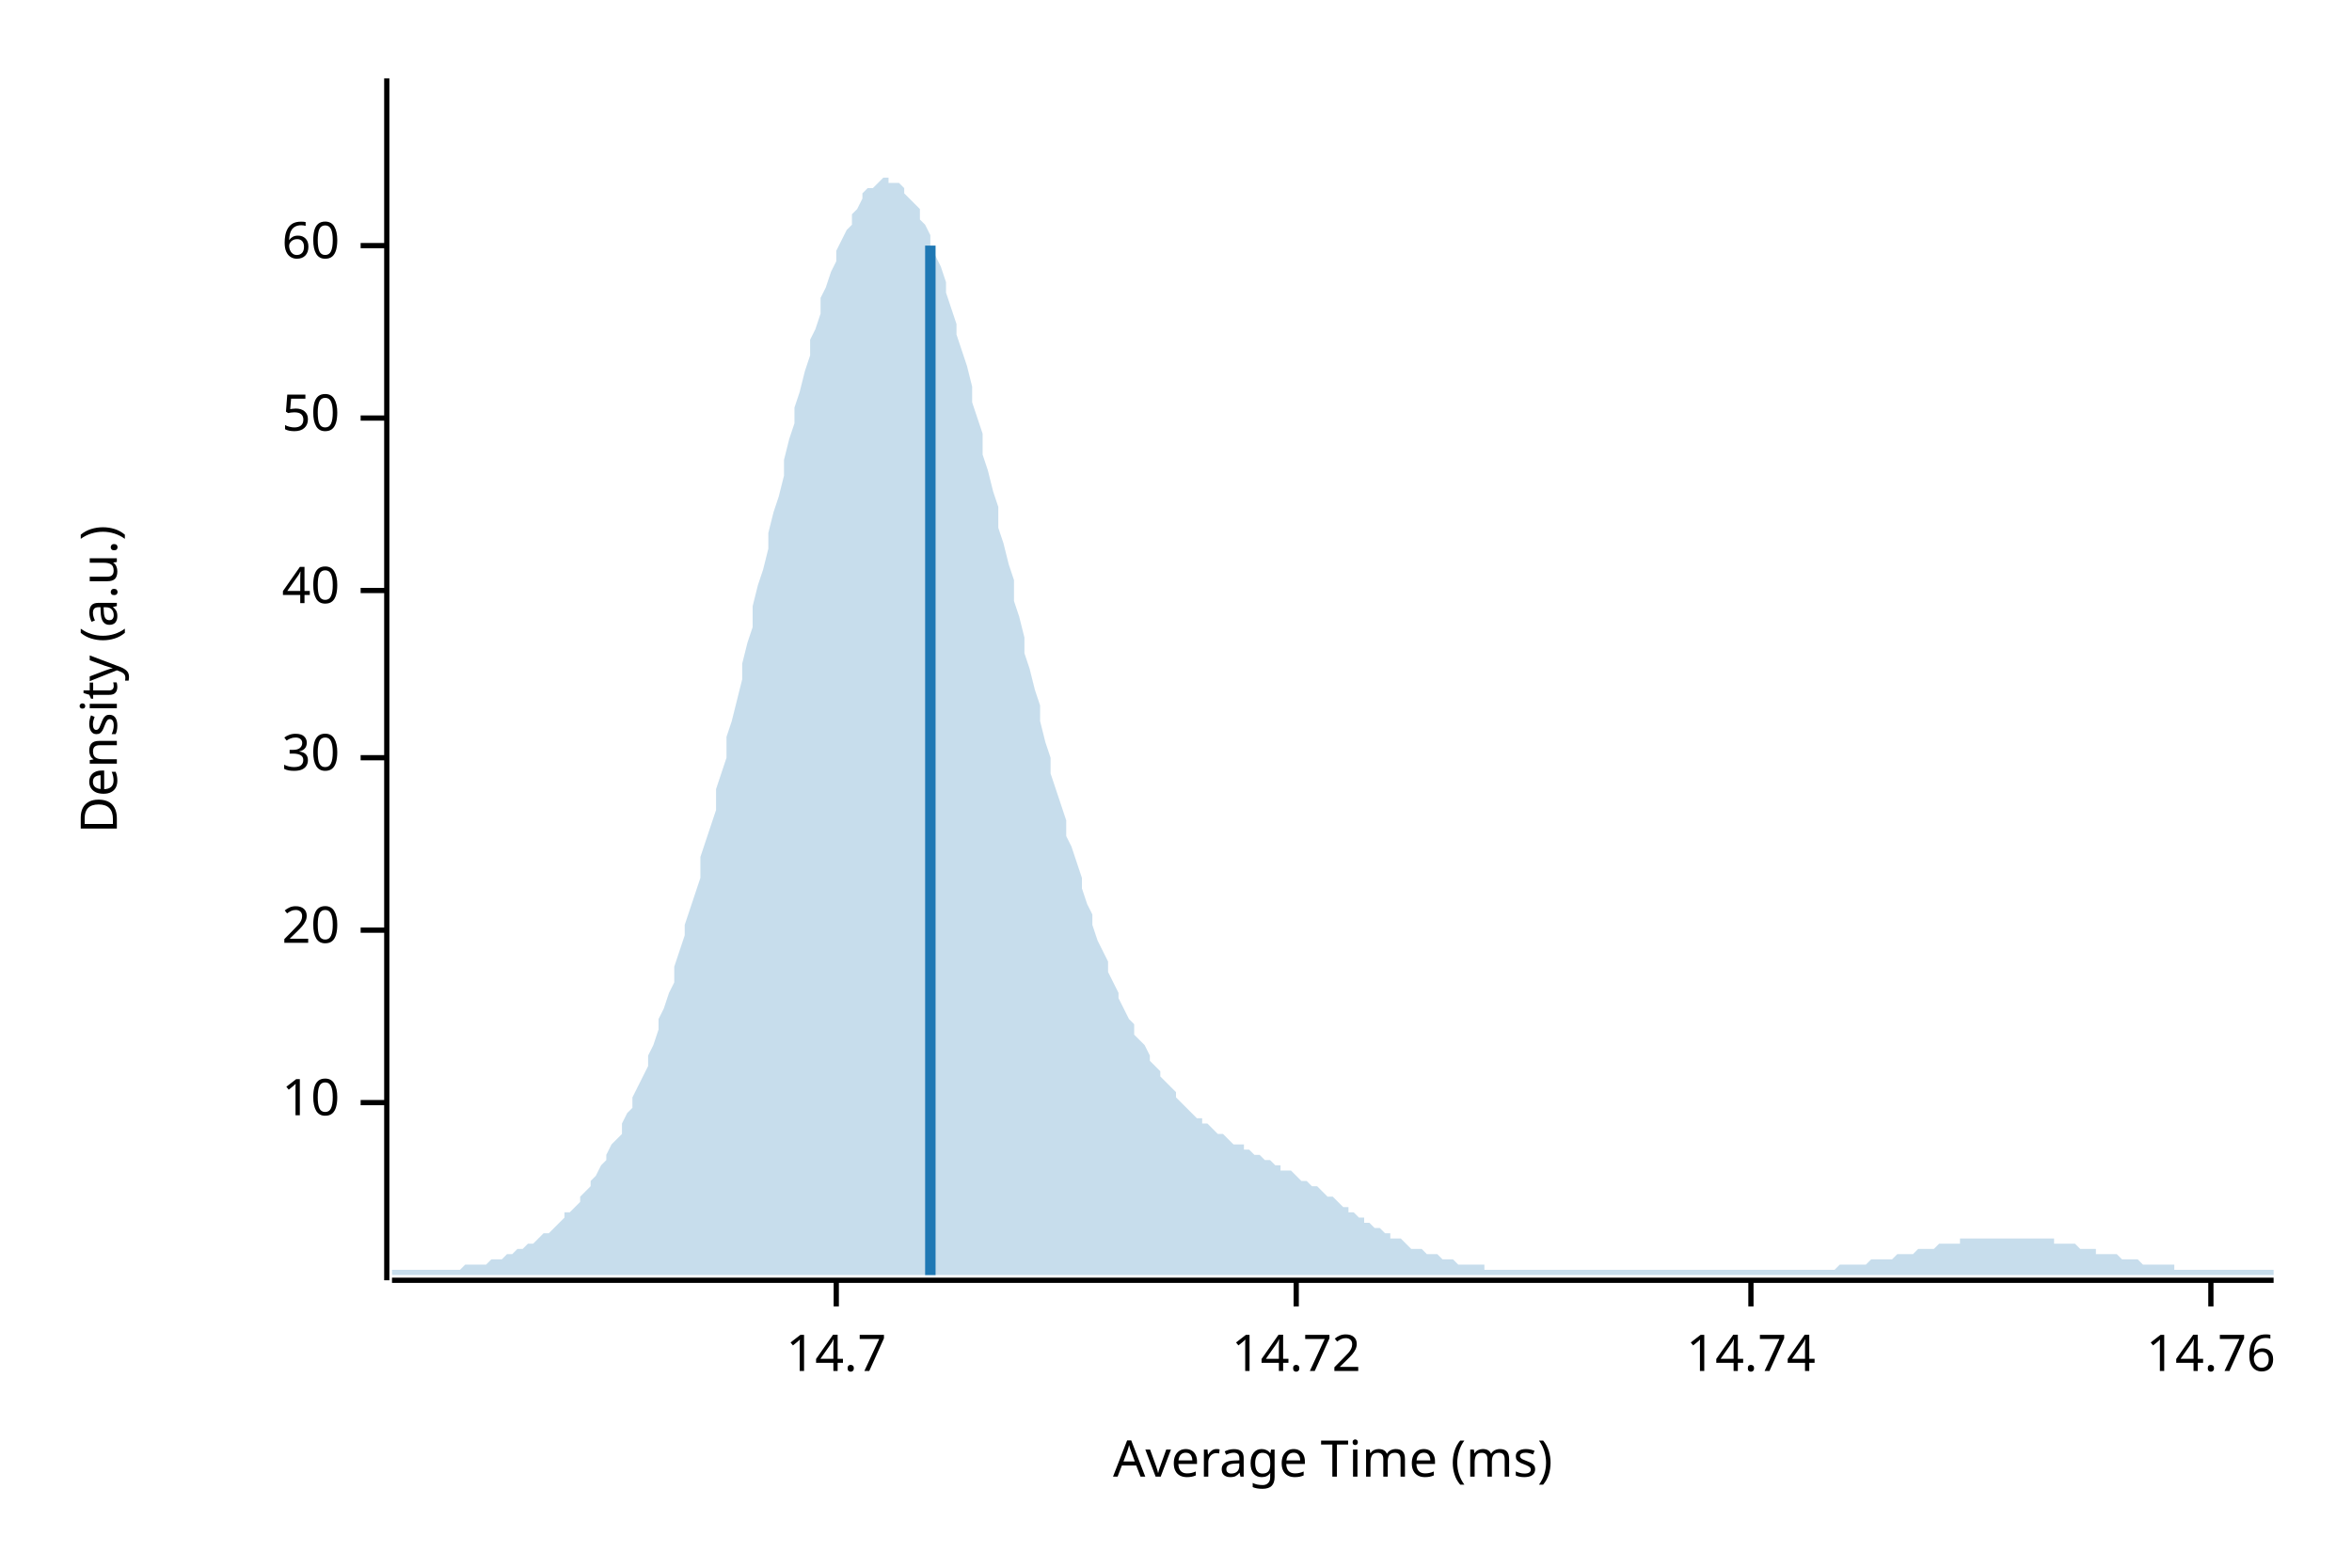
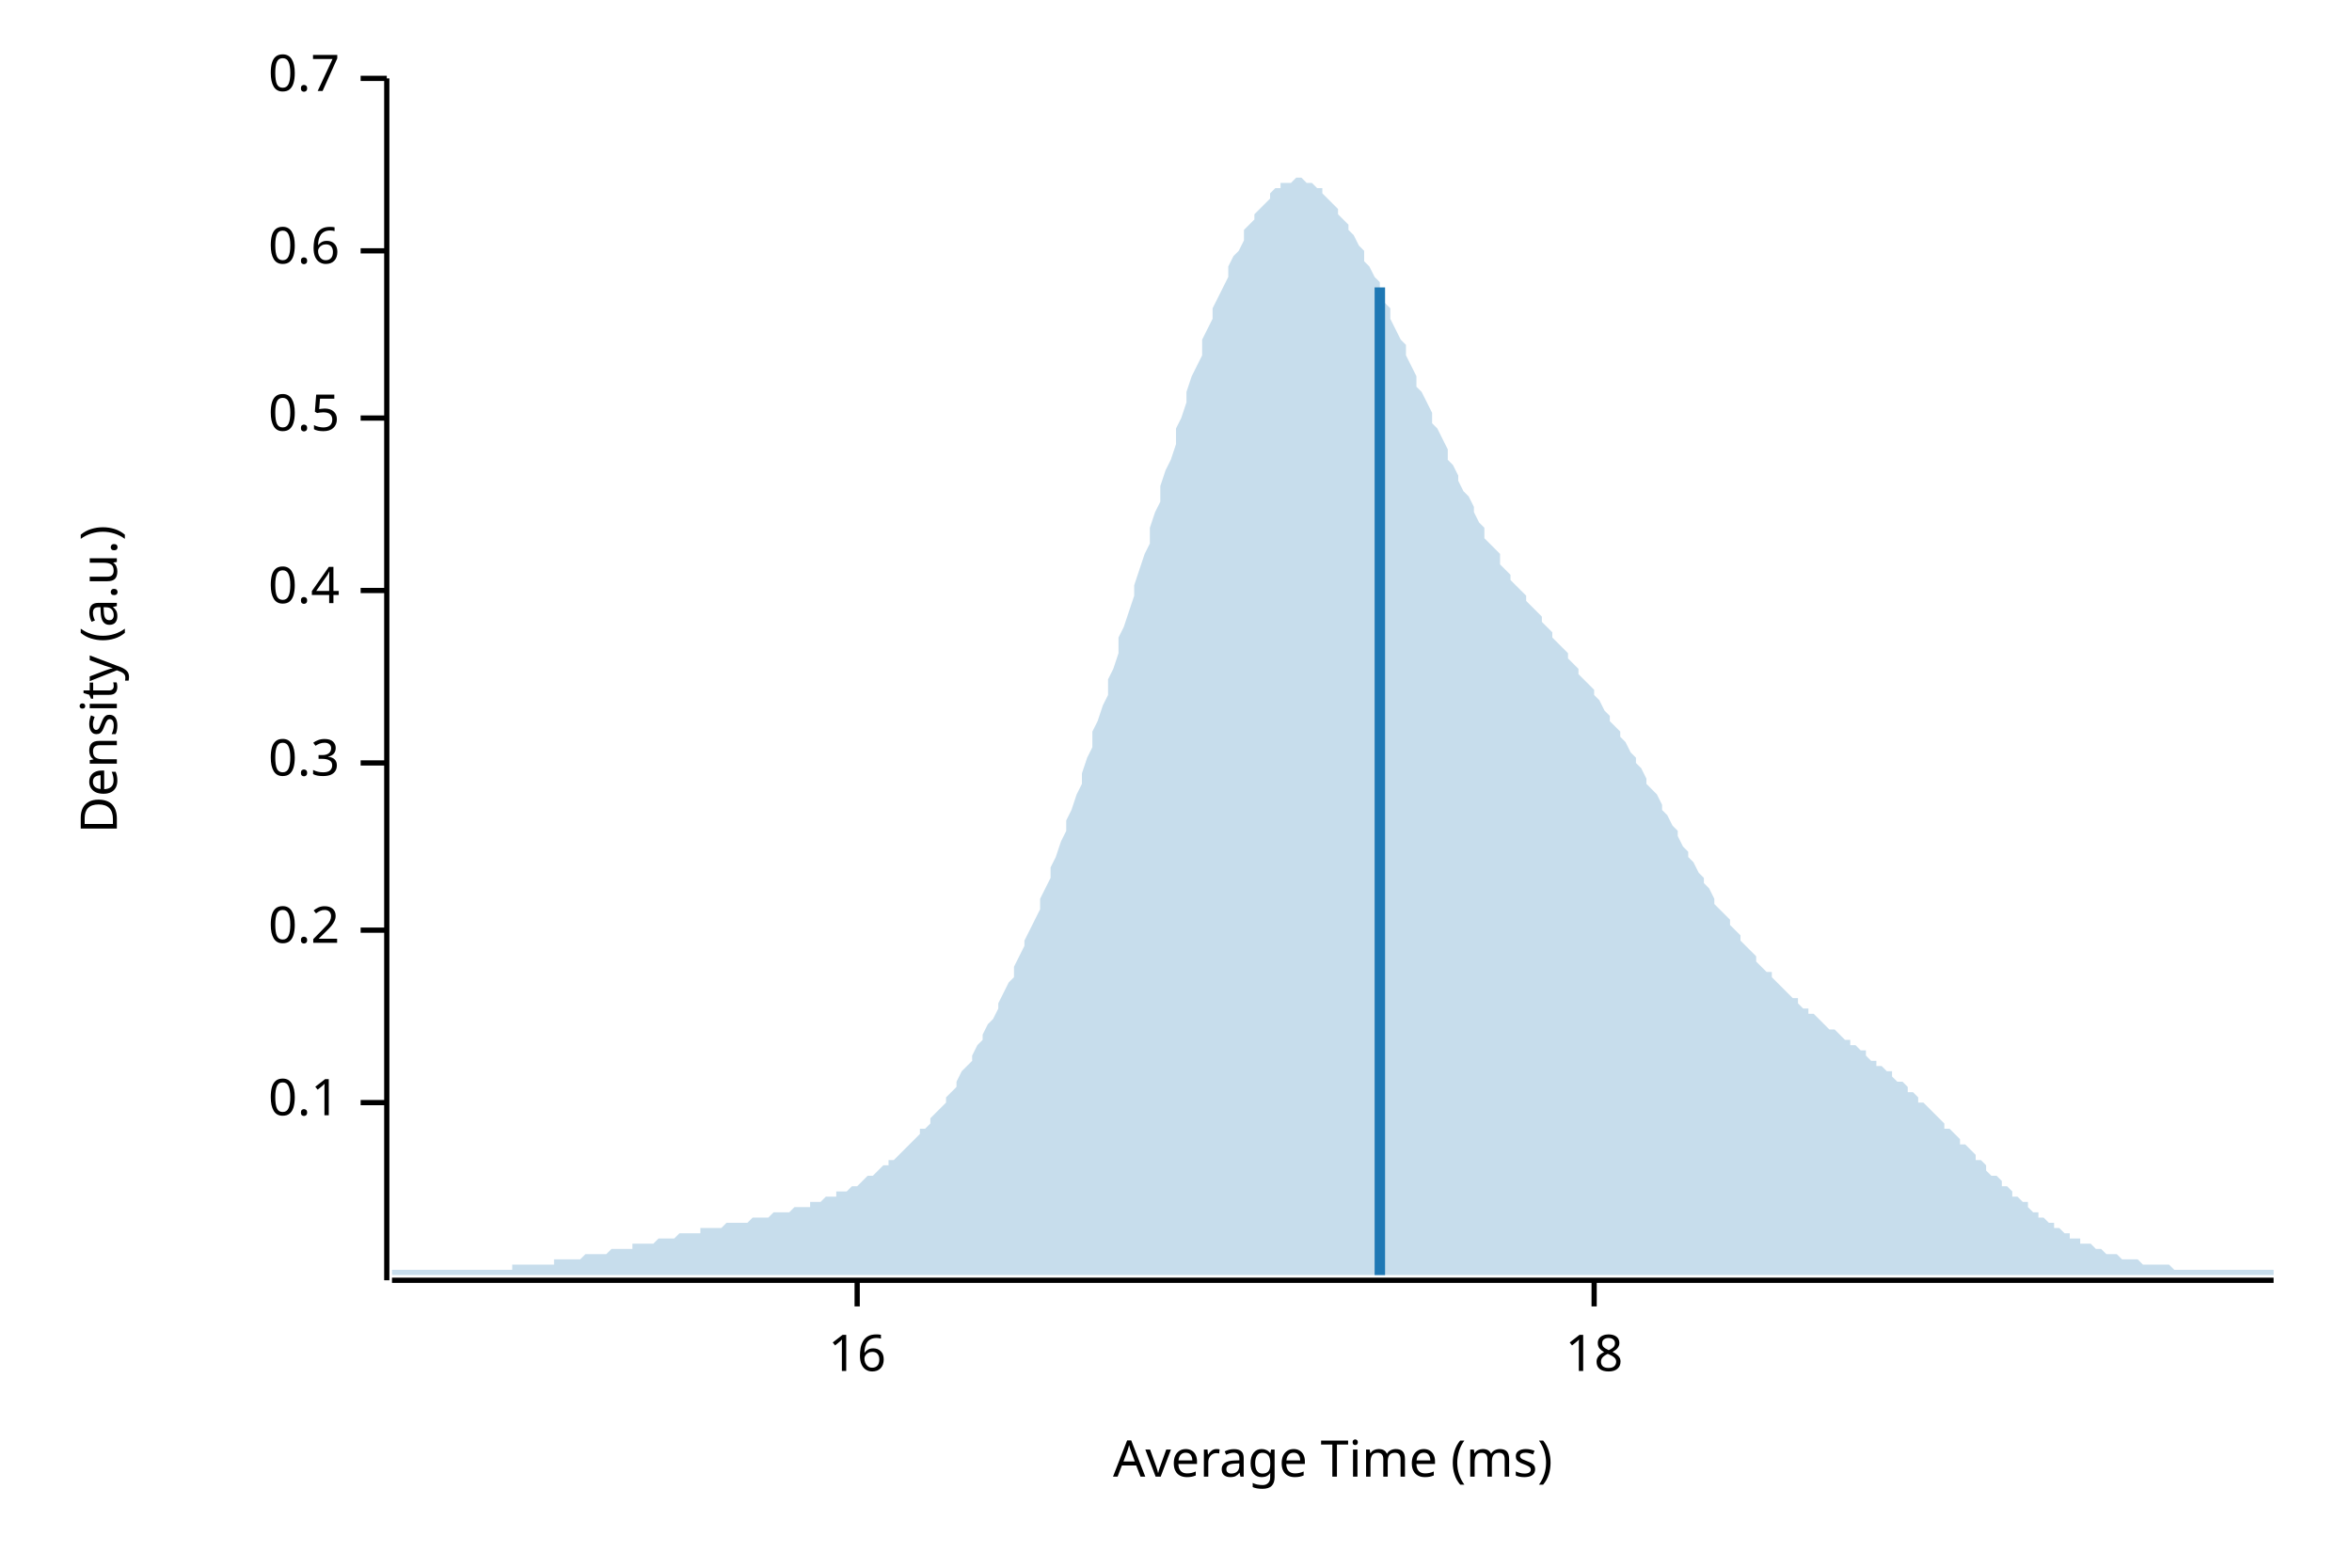
<svg xmlns="http://www.w3.org/2000/svg" width="450" height="300" viewBox="0 0 450 300">
  <text x="15" y="130" dy="0.76em" text-anchor="middle" font-family="sans-serif" font-size="9.677" opacity="1" fill="#000000" transform="rotate(270, 15, 130)">
Density (a.u.)
</text>
  <text x="255" y="285" dy="-0.5ex" text-anchor="middle" font-family="sans-serif" font-size="9.677" opacity="1" fill="#000000">
Average Time (ms)
</text>
  <polyline fill="none" opacity="1" stroke="#000000" stroke-width="1" points="74,15 74,245 " />
  <text x="65" y="211" dy="0.5ex" text-anchor="end" font-family="sans-serif" font-size="9.677" opacity="1" fill="#000000">
- 10
+ 0.1
</text>
  <polyline fill="none" opacity="1" stroke="#000000" stroke-width="1" points="69,211 74,211 " />
  <text x="65" y="178" dy="0.5ex" text-anchor="end" font-family="sans-serif" font-size="9.677" opacity="1" fill="#000000">
- 20
+ 0.2
</text>
  <polyline fill="none" opacity="1" stroke="#000000" stroke-width="1" points="69,178 74,178 " />
-   <text x="65" y="145" dy="0.5ex" text-anchor="end" font-family="sans-serif" font-size="9.677" opacity="1" fill="#000000">
- 30
+   <text x="65" y="146" dy="0.5ex" text-anchor="end" font-family="sans-serif" font-size="9.677" opacity="1" fill="#000000">
+ 0.3
</text>
-   <polyline fill="none" opacity="1" stroke="#000000" stroke-width="1" points="69,145 74,145 " />
+   <polyline fill="none" opacity="1" stroke="#000000" stroke-width="1" points="69,146 74,146 " />
  <text x="65" y="113" dy="0.5ex" text-anchor="end" font-family="sans-serif" font-size="9.677" opacity="1" fill="#000000">
- 40
+ 0.4
</text>
  <polyline fill="none" opacity="1" stroke="#000000" stroke-width="1" points="69,113 74,113 " />
  <text x="65" y="80" dy="0.5ex" text-anchor="end" font-family="sans-serif" font-size="9.677" opacity="1" fill="#000000">
- 50
+ 0.5
</text>
  <polyline fill="none" opacity="1" stroke="#000000" stroke-width="1" points="69,80 74,80 " />
-   <text x="65" y="47" dy="0.5ex" text-anchor="end" font-family="sans-serif" font-size="9.677" opacity="1" fill="#000000">
- 60
+   <text x="65" y="48" dy="0.5ex" text-anchor="end" font-family="sans-serif" font-size="9.677" opacity="1" fill="#000000">
+ 0.6
</text>
-   <polyline fill="none" opacity="1" stroke="#000000" stroke-width="1" points="69,47 74,47 " />
+   <polyline fill="none" opacity="1" stroke="#000000" stroke-width="1" points="69,48 74,48 " />
+   <text x="65" y="15" dy="0.5ex" text-anchor="end" font-family="sans-serif" font-size="9.677" opacity="1" fill="#000000">
+ 0.7
+ </text>
+   <polyline fill="none" opacity="1" stroke="#000000" stroke-width="1" points="69,15 74,15 " />
  <polyline fill="none" opacity="1" stroke="#000000" stroke-width="1" points="75,245 435,245 " />
-   <text x="160" y="255" dy="0.76em" text-anchor="middle" font-family="sans-serif" font-size="9.677" opacity="1" fill="#000000">
- 14.7
+   <text x="164" y="255" dy="0.76em" text-anchor="middle" font-family="sans-serif" font-size="9.677" opacity="1" fill="#000000">
+ 16
</text>
-   <polyline fill="none" opacity="1" stroke="#000000" stroke-width="1" points="160,245 160,250 " />
-   <text x="248" y="255" dy="0.76em" text-anchor="middle" font-family="sans-serif" font-size="9.677" opacity="1" fill="#000000">
- 14.72
+   <polyline fill="none" opacity="1" stroke="#000000" stroke-width="1" points="164,245 164,250 " />
+   <text x="305" y="255" dy="0.76em" text-anchor="middle" font-family="sans-serif" font-size="9.677" opacity="1" fill="#000000">
+ 18
</text>
-   <polyline fill="none" opacity="1" stroke="#000000" stroke-width="1" points="248,245 248,250 " />
-   <text x="335" y="255" dy="0.76em" text-anchor="middle" font-family="sans-serif" font-size="9.677" opacity="1" fill="#000000">
- 14.74
- </text>
-   <polyline fill="none" opacity="1" stroke="#000000" stroke-width="1" points="335,245 335,250 " />
-   <text x="423" y="255" dy="0.76em" text-anchor="middle" font-family="sans-serif" font-size="9.677" opacity="1" fill="#000000">
- 14.76
- </text>
-   <polyline fill="none" opacity="1" stroke="#000000" stroke-width="1" points="423,245 423,250 " />
-   <polygon opacity="0.25" fill="#1F78B4" points="75,243 75,243 76,243 77,243 77,243 78,243 79,243 80,243 80,243 81,243 82,243 82,243 83,243 84,243 85,243 85,243 86,243 87,243 87,243 88,243 89,242 90,242 90,242 91,242 92,242 93,242 93,242 94,241 95,241 95,241 96,241 97,240 98,240 98,240 99,239 100,239 100,239 101,238 102,238 103,237 103,237 104,236 105,236 106,235 106,235 107,234 108,233 108,232 109,232 110,231 111,230 111,229 112,228 113,227 113,226 114,225 115,223 116,222 116,221 117,219 118,218 119,217 119,215 120,213 121,212 121,210 122,208 123,206 124,204 124,202 125,200 126,197 126,195 127,193 128,190 129,188 129,185 130,182 131,179 131,177 132,174 133,171 134,168 134,164 135,161 136,158 137,155 137,151 138,148 139,145 139,141 140,138 141,134 142,130 142,127 143,123 144,120 144,116 145,112 146,109 147,105 147,102 148,98 149,95 150,91 150,88 151,84 152,81 152,78 153,75 154,71 155,68 155,65 156,63 157,60 157,57 158,55 159,52 160,50 160,48 161,46 162,44 163,43 163,41 164,40 165,38 165,37 166,36 167,36 168,35 168,35 169,34 170,34 170,35 171,35 172,35 173,36 173,37 174,38 175,39 176,40 176,42 177,43 178,45 178,47 179,49 180,51 181,54 181,56 182,59 183,62 183,64 184,67 185,70 186,74 186,77 187,80 188,83 188,87 189,90 190,94 191,97 191,101 192,104 193,108 194,111 194,115 195,118 196,122 196,125 197,128 198,132 199,135 199,138 200,142 201,145 201,148 202,151 203,154 204,157 204,160 205,162 206,165 207,168 207,170 208,173 209,175 209,177 210,180 211,182 212,184 212,186 213,188 214,190 214,191 215,193 216,195 217,196 217,198 218,199 219,200 220,202 220,203 221,204 222,205 222,206 223,207 224,208 225,209 225,210 226,211 227,212 227,212 228,213 229,214 230,214 230,215 231,215 232,216 232,216 233,217 234,217 235,218 235,218 236,219 237,219 238,219 238,220 239,220 240,221 240,221 241,221 242,222 243,222 243,222 244,223 245,223 245,224 246,224 247,224 248,225 248,225 249,226 250,226 251,227 251,227 252,227 253,228 253,228 254,229 255,229 256,230 256,230 257,231 258,231 258,232 259,232 260,233 261,233 261,234 262,234 263,235 264,235 264,235 265,236 266,236 266,237 267,237 268,237 269,238 269,238 270,239 271,239 271,239 272,239 273,240 274,240 274,240 275,240 276,241 277,241 277,241 278,241 279,242 279,242 280,242 281,242 282,242 282,242 283,242 284,242 284,243 285,243 286,243 287,243 287,243 288,243 289,243 289,243 290,243 291,243 292,243 292,243 293,243 294,243 295,243 295,243 296,243 297,243 297,243 298,243 299,243 300,243 300,243 301,243 302,243 302,243 303,243 304,243 305,243 305,243 306,243 307,243 308,243 308,243 309,243 310,243 310,243 311,243 312,243 313,243 313,243 314,243 315,243 315,243 316,243 317,243 318,243 318,243 319,243 320,243 321,243 321,243 322,243 323,243 323,243 324,243 325,243 326,243 326,243 327,243 328,243 328,243 329,243 330,243 331,243 331,243 332,243 333,243 333,243 334,243 335,243 336,243 336,243 337,243 338,243 339,243 339,243 340,243 341,243 341,243 342,243 343,243 344,243 344,243 345,243 346,243 346,243 347,243 348,243 349,243 349,243 350,243 351,243 352,242 352,242 353,242 354,242 354,242 355,242 356,242 357,242 357,242 358,241 359,241 359,241 360,241 361,241 362,241 362,241 363,240 364,240 365,240 365,240 366,240 367,239 367,239 368,239 369,239 370,239 370,239 371,238 372,238 372,238 373,238 374,238 375,238 375,237 376,237 377,237 378,237 378,237 379,237 380,237 380,237 381,237 382,237 383,237 383,237 384,237 385,237 385,237 386,237 387,237 388,237 388,237 389,237 390,237 390,237 391,237 392,237 393,237 393,238 394,238 395,238 396,238 396,238 397,238 398,239 398,239 399,239 400,239 401,239 401,240 402,240 403,240 403,240 404,240 405,240 406,241 406,241 407,241 408,241 409,241 409,241 410,242 411,242 411,242 412,242 413,242 414,242 414,242 415,242 416,242 416,243 417,243 418,243 419,243 419,243 420,243 421,243 422,243 422,243 423,243 424,243 424,243 425,243 426,243 427,243 427,243 428,243 429,243 429,243 430,243 431,243 432,243 432,243 433,243 434,243 435,243 435,244 75,244 " />
-   <polyline fill="none" opacity="1" stroke="#1F78B4" stroke-width="2" points="178,244 178,47 " />
+   <polyline fill="none" opacity="1" stroke="#000000" stroke-width="1" points="305,245 305,250 " />
+   <polygon opacity="0.25" fill="#1F78B4" points="75,243 75,243 76,243 77,243 77,243 78,243 79,243 80,243 80,243 81,243 82,243 82,243 83,243 84,243 85,243 85,243 86,243 87,243 87,243 88,243 89,243 90,243 90,243 91,243 92,243 93,243 93,243 94,243 95,243 95,243 96,243 97,243 98,243 98,242 99,242 100,242 100,242 101,242 102,242 103,242 103,242 104,242 105,242 106,242 106,241 107,241 108,241 108,241 109,241 110,241 111,241 111,241 112,240 113,240 113,240 114,240 115,240 116,240 116,240 117,239 118,239 119,239 119,239 120,239 121,239 121,238 122,238 123,238 124,238 124,238 125,238 126,237 126,237 127,237 128,237 129,237 129,237 130,236 131,236 131,236 132,236 133,236 134,236 134,235 135,235 136,235 137,235 137,235 138,235 139,234 139,234 140,234 141,234 142,234 142,234 143,234 144,233 144,233 145,233 146,233 147,233 147,233 148,232 149,232 150,232 150,232 151,232 152,231 152,231 153,231 154,231 155,231 155,230 156,230 157,230 157,230 158,229 159,229 160,229 160,228 161,228 162,228 163,227 163,227 164,227 165,226 165,226 166,225 167,225 168,224 168,224 169,223 170,223 170,222 171,222 172,221 173,220 173,220 174,219 175,218 176,217 176,216 177,216 178,215 178,214 179,213 180,212 181,211 181,210 182,209 183,208 183,207 184,205 185,204 186,203 186,202 187,200 188,199 188,198 189,196 190,195 191,193 191,192 192,190 193,188 194,187 194,185 195,183 196,181 196,180 197,178 198,176 199,174 199,172 200,170 201,168 201,166 202,164 203,161 204,159 204,157 205,155 206,152 207,150 207,148 208,145 209,143 209,140 210,138 211,135 212,133 212,130 213,128 214,125 214,122 215,120 216,117 217,114 217,112 218,109 219,106 220,104 220,101 221,98 222,96 222,93 223,90 224,88 225,85 225,82 226,80 227,77 227,75 228,72 229,70 230,68 230,65 231,63 232,61 232,59 233,57 234,55 235,53 235,51 236,49 237,48 238,46 238,44 239,43 240,42 240,41 241,40 242,39 243,38 243,37 244,36 245,36 245,35 246,35 247,35 248,34 248,34 249,34 250,35 251,35 251,35 252,36 253,36 253,37 254,38 255,39 256,40 256,41 257,42 258,43 258,44 259,45 260,47 261,48 261,50 262,51 263,53 264,54 264,56 265,58 266,59 266,61 267,63 268,65 269,66 269,68 270,70 271,72 271,74 272,75 273,77 274,79 274,81 275,82 276,84 277,86 277,88 278,89 279,91 279,92 280,94 281,95 282,97 282,98 283,100 284,101 284,103 285,104 286,105 287,106 287,108 288,109 289,110 289,111 290,112 291,113 292,114 292,115 293,116 294,117 295,118 295,119 296,120 297,121 297,122 298,123 299,124 300,125 300,126 301,127 302,128 302,129 303,130 304,131 305,132 305,133 306,134 307,136 308,137 308,138 309,139 310,140 310,141 311,142 312,144 313,145 313,146 314,147 315,149 315,150 316,151 317,152 318,154 318,155 319,156 320,158 321,159 321,160 322,162 323,163 323,164 324,165 325,167 326,168 326,169 327,170 328,172 328,173 329,174 330,175 331,176 331,177 332,178 333,179 333,180 334,181 335,182 336,183 336,184 337,185 338,186 339,186 339,187 340,188 341,189 341,189 342,190 343,191 344,191 344,192 345,193 346,193 346,194 347,194 348,195 349,196 349,196 350,197 351,197 352,198 352,198 353,199 354,199 354,200 355,200 356,201 357,201 357,202 358,203 359,203 359,204 360,204 361,205 362,205 362,206 363,207 364,207 365,208 365,209 366,209 367,210 367,211 368,211 369,212 370,213 370,213 371,214 372,215 372,216 373,216 374,217 375,218 375,219 376,219 377,220 378,221 378,222 379,222 380,223 380,224 381,225 382,225 383,226 383,227 384,227 385,228 385,229 386,229 387,230 388,230 388,231 389,232 390,232 390,233 391,233 392,234 393,234 393,235 394,235 395,236 396,236 396,237 397,237 398,237 398,238 399,238 400,238 401,239 401,239 402,239 403,240 403,240 404,240 405,240 406,241 406,241 407,241 408,241 409,241 409,241 410,242 411,242 411,242 412,242 413,242 414,242 414,242 415,242 416,243 416,243 417,243 418,243 419,243 419,243 420,243 421,243 422,243 422,243 423,243 424,243 424,243 425,243 426,243 427,243 427,243 428,243 429,243 429,243 430,243 431,243 432,243 432,243 433,243 434,243 435,243 435,244 75,244 " />
+   <polyline fill="none" opacity="1" stroke="#1F78B4" stroke-width="2" points="264,244 264,55 " />
</svg>
